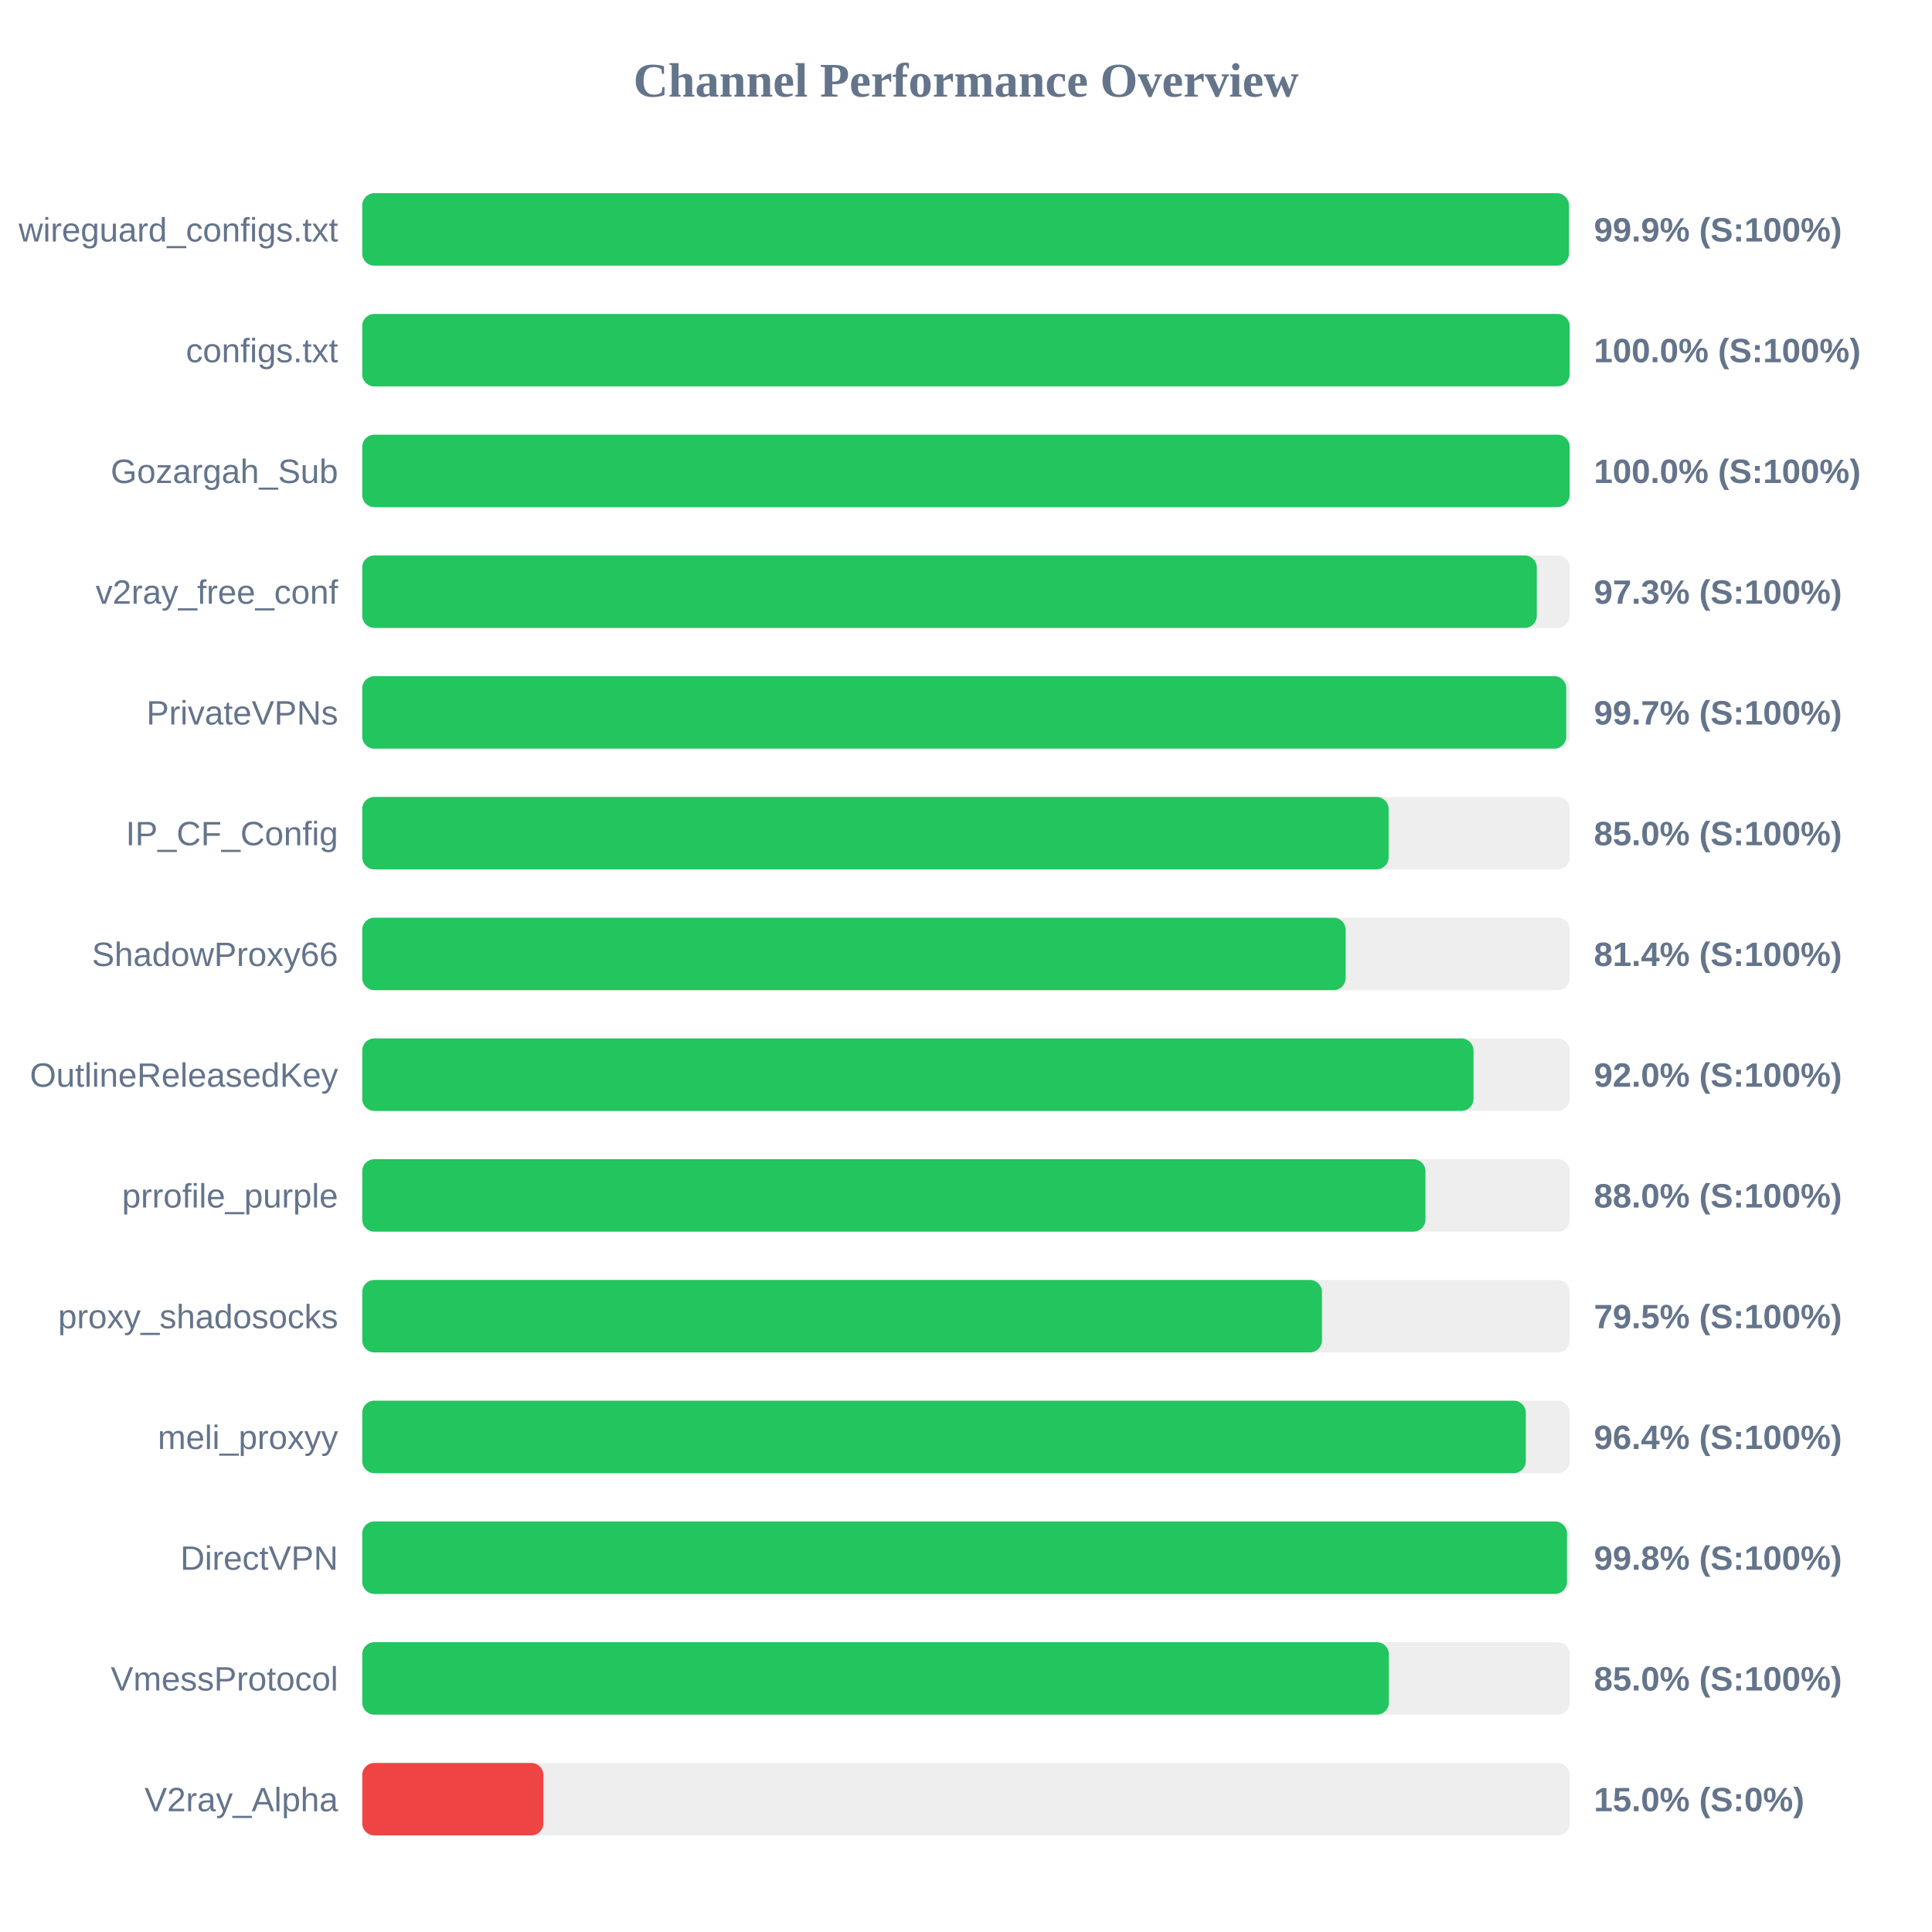
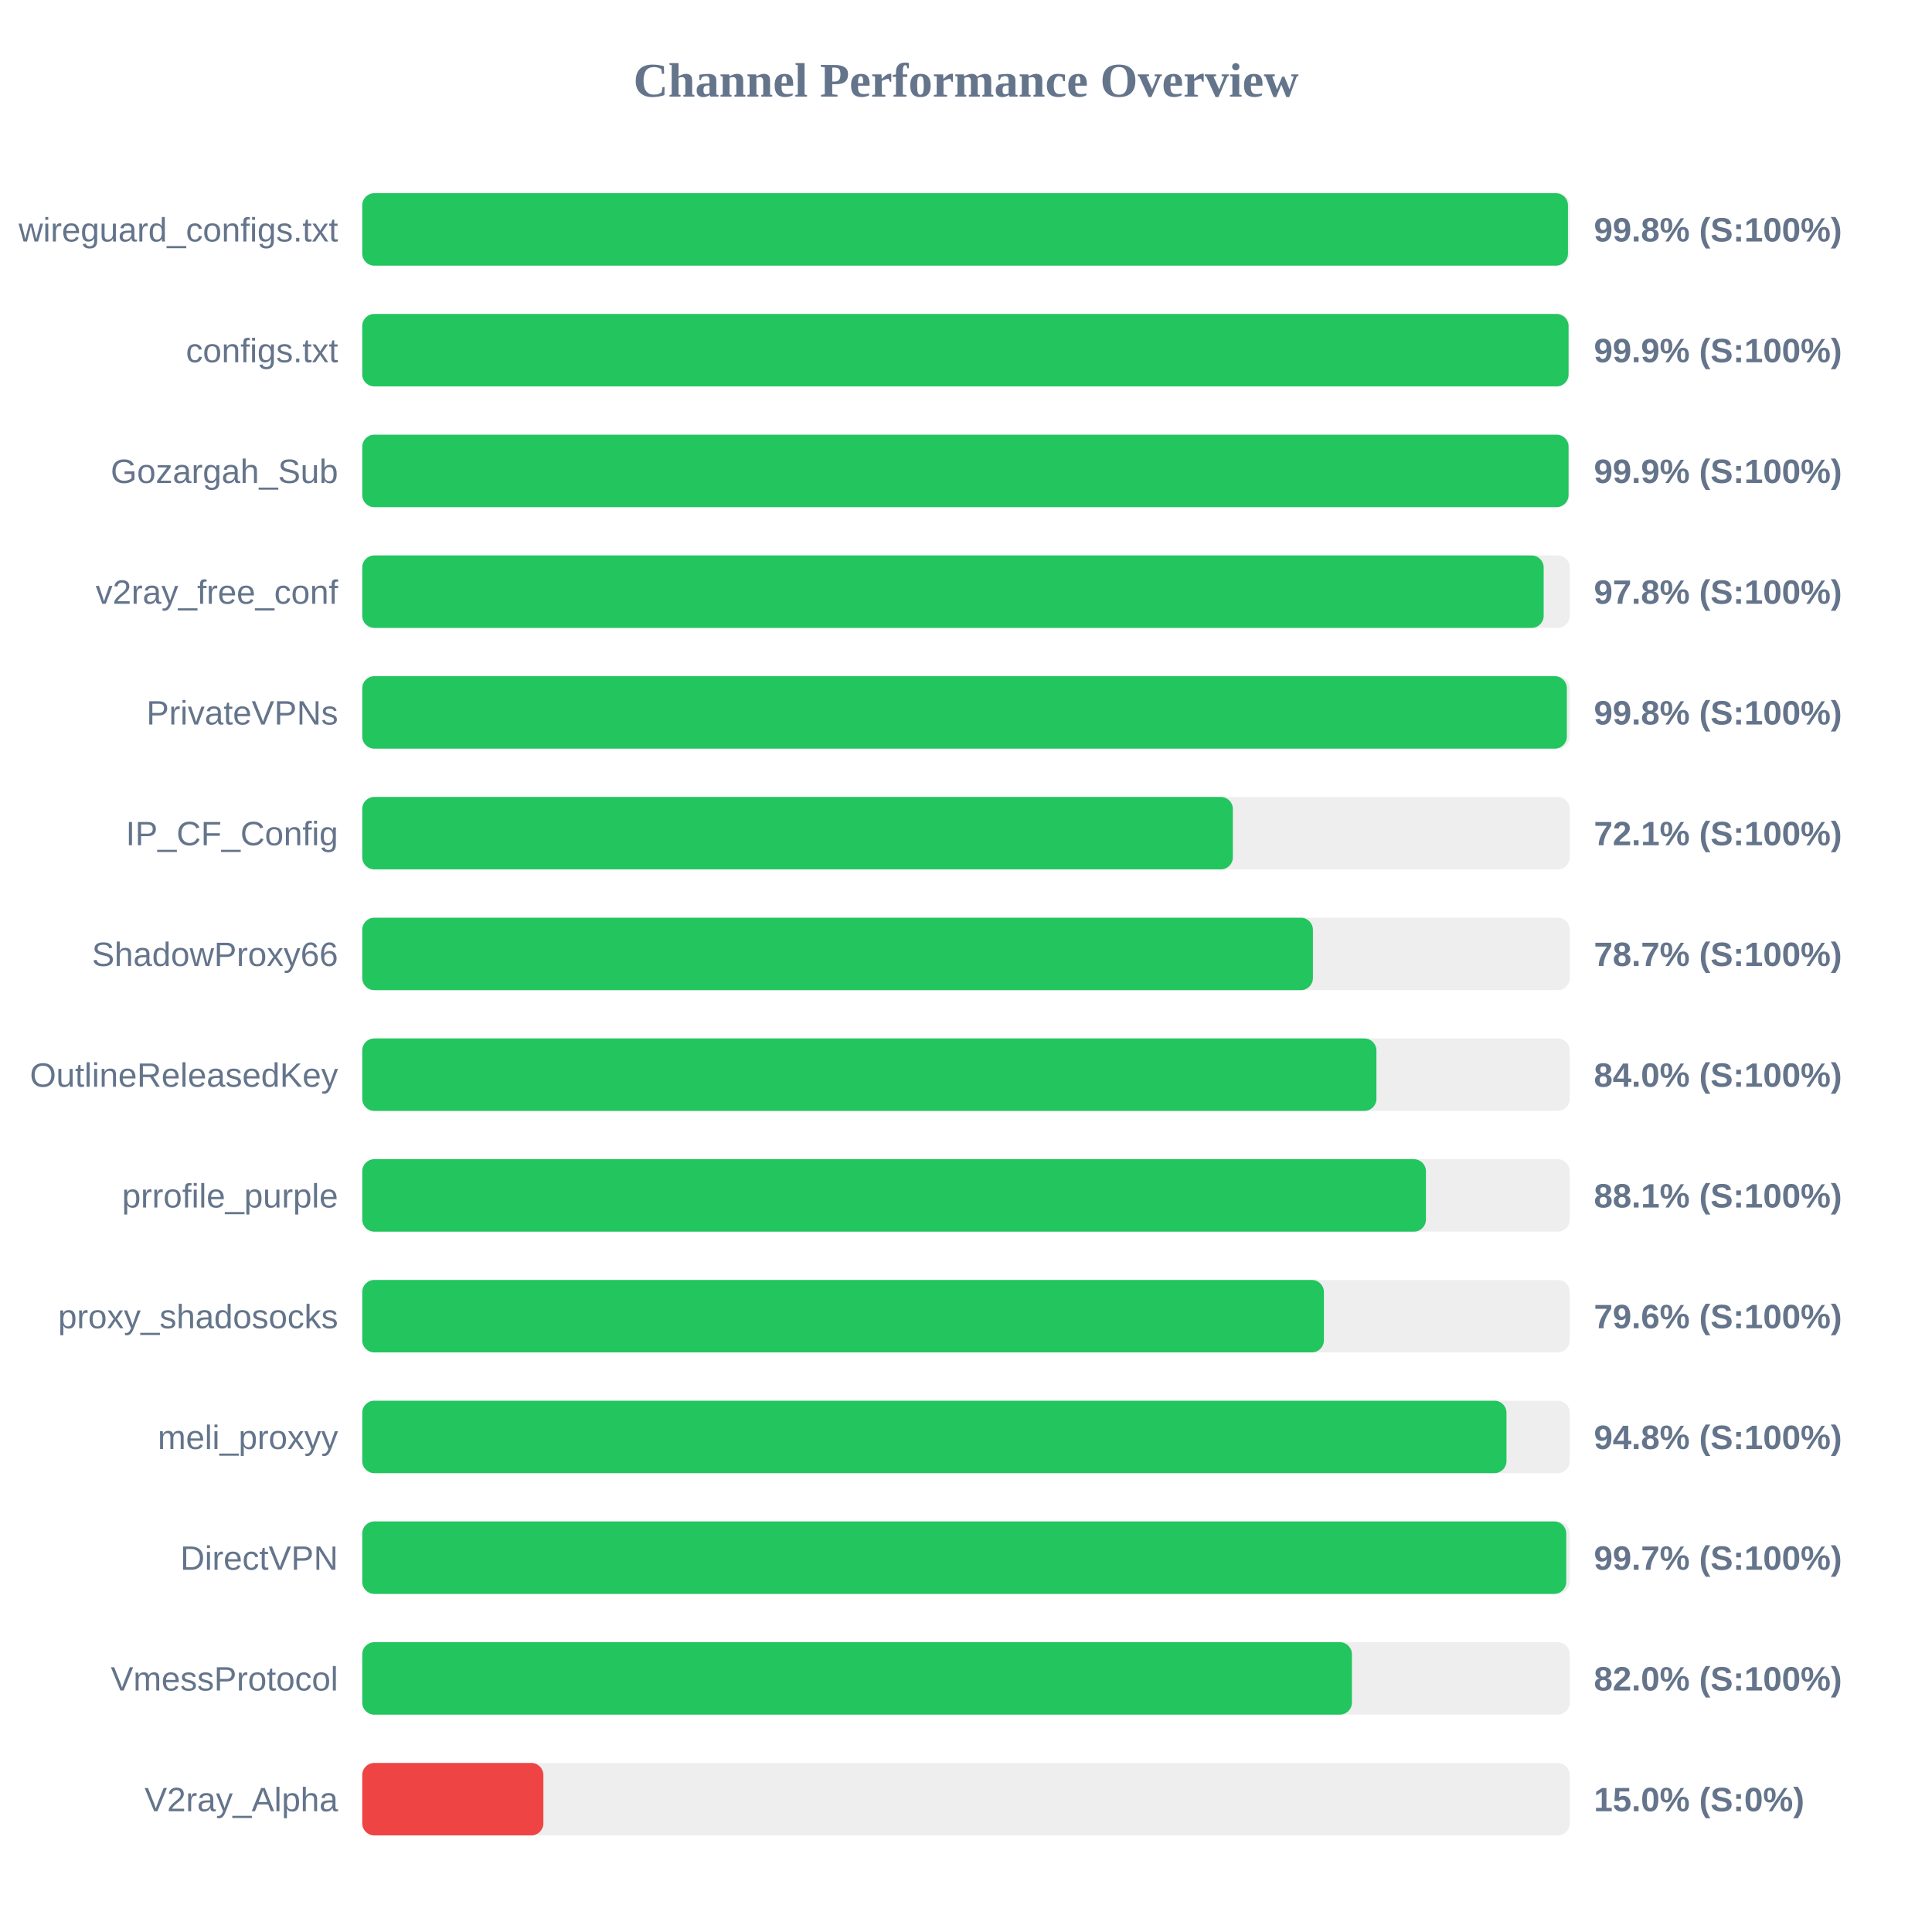
<svg xmlns="http://www.w3.org/2000/svg" width="800" height="800" version="1.1">
  <style>
        .row { font: 14px Arial; fill: #64748b; }
        .score { font: bold 14px Arial; fill: #64748b; }
    </style>
  <text x="400" y="40" text-anchor="middle" font-size="20px" font-weight="bold" fill="#64748b">Channel Performance Overview</text>
  <rect x="150" y="80" width="500" height="30" fill="#eee" rx="5" />
-   <rect x="150" y="80" width="499.65" height="30" fill="#22c55e" rx="5" />
+   <rect x="150" y="80" width="499.25" height="30" fill="#22c55e" rx="5" />
  <text x="140" y="100" text-anchor="end" class="row">wireguard_configs.txt</text>
-   <text x="660" y="100" text-anchor="start" class="score">99.9% (S:100%)</text>
+   <text x="660" y="100" text-anchor="start" class="score">99.8% (S:100%)</text>
  <rect x="150" y="130" width="500" height="30" fill="#eee" rx="5" />
-   <rect x="150" y="130" width="499.95" height="30" fill="#22c55e" rx="5" />
+   <rect x="150" y="130" width="499.5" height="30" fill="#22c55e" rx="5" />
  <text x="140" y="150" text-anchor="end" class="row">configs.txt</text>
-   <text x="660" y="150" text-anchor="start" class="score">100.0% (S:100%)</text>
+   <text x="660" y="150" text-anchor="start" class="score">99.9% (S:100%)</text>
  <rect x="150" y="180" width="500" height="30" fill="#eee" rx="5" />
-   <rect x="150" y="180" width="499.95" height="30" fill="#22c55e" rx="5" />
+   <rect x="150" y="180" width="499.5" height="30" fill="#22c55e" rx="5" />
  <text x="140" y="200" text-anchor="end" class="row">Gozargah_Sub</text>
-   <text x="660" y="200" text-anchor="start" class="score">100.0% (S:100%)</text>
+   <text x="660" y="200" text-anchor="start" class="score">99.9% (S:100%)</text>
  <rect x="150" y="230" width="500" height="30" fill="#eee" rx="5" />
-   <rect x="150" y="230" width="486.35" height="30" fill="#22c55e" rx="5" />
+   <rect x="150" y="230" width="489.2" height="30" fill="#22c55e" rx="5" />
  <text x="140" y="250" text-anchor="end" class="row">v2ray_free_conf</text>
-   <text x="660" y="250" text-anchor="start" class="score">97.3% (S:100%)</text>
+   <text x="660" y="250" text-anchor="start" class="score">97.8% (S:100%)</text>
  <rect x="150" y="280" width="500" height="30" fill="#eee" rx="5" />
-   <rect x="150" y="280" width="498.55" height="30" fill="#22c55e" rx="5" />
+   <rect x="150" y="280" width="498.8" height="30" fill="#22c55e" rx="5" />
  <text x="140" y="300" text-anchor="end" class="row">PrivateVPNs</text>
-   <text x="660" y="300" text-anchor="start" class="score">99.7% (S:100%)</text>
+   <text x="660" y="300" text-anchor="start" class="score">99.8% (S:100%)</text>
  <rect x="150" y="330" width="500" height="30" fill="#eee" rx="5" />
-   <rect x="150" y="330" width="425.0" height="30" fill="#22c55e" rx="5" />
+   <rect x="150" y="330" width="360.5" height="30" fill="#22c55e" rx="5" />
  <text x="140" y="350" text-anchor="end" class="row">IP_CF_Config</text>
-   <text x="660" y="350" text-anchor="start" class="score">85.0% (S:100%)</text>
+   <text x="660" y="350" text-anchor="start" class="score">72.1% (S:100%)</text>
  <rect x="150" y="380" width="500" height="30" fill="#eee" rx="5" />
-   <rect x="150" y="380" width="407.2" height="30" fill="#22c55e" rx="5" />
+   <rect x="150" y="380" width="393.65" height="30" fill="#22c55e" rx="5" />
  <text x="140" y="400" text-anchor="end" class="row">ShadowProxy66</text>
-   <text x="660" y="400" text-anchor="start" class="score">81.4% (S:100%)</text>
+   <text x="660" y="400" text-anchor="start" class="score">78.7% (S:100%)</text>
  <rect x="150" y="430" width="500" height="30" fill="#eee" rx="5" />
-   <rect x="150" y="430" width="460.15" height="30" fill="#22c55e" rx="5" />
+   <rect x="150" y="430" width="419.95" height="30" fill="#22c55e" rx="5" />
  <text x="140" y="450" text-anchor="end" class="row">OutlineReleasedKey</text>
-   <text x="660" y="450" text-anchor="start" class="score">92.0% (S:100%)</text>
+   <text x="660" y="450" text-anchor="start" class="score">84.0% (S:100%)</text>
  <rect x="150" y="480" width="500" height="30" fill="#eee" rx="5" />
-   <rect x="150" y="480" width="440.25" height="30" fill="#22c55e" rx="5" />
+   <rect x="150" y="480" width="440.45" height="30" fill="#22c55e" rx="5" />
  <text x="140" y="500" text-anchor="end" class="row">prrofile_purple</text>
-   <text x="660" y="500" text-anchor="start" class="score">88.0% (S:100%)</text>
+   <text x="660" y="500" text-anchor="start" class="score">88.1% (S:100%)</text>
  <rect x="150" y="530" width="500" height="30" fill="#eee" rx="5" />
-   <rect x="150" y="530" width="397.4" height="30" fill="#22c55e" rx="5" />
+   <rect x="150" y="530" width="398.2" height="30" fill="#22c55e" rx="5" />
  <text x="140" y="550" text-anchor="end" class="row">proxy_shadosocks</text>
-   <text x="660" y="550" text-anchor="start" class="score">79.5% (S:100%)</text>
+   <text x="660" y="550" text-anchor="start" class="score">79.6% (S:100%)</text>
  <rect x="150" y="580" width="500" height="30" fill="#eee" rx="5" />
-   <rect x="150" y="580" width="481.8" height="30" fill="#22c55e" rx="5" />
+   <rect x="150" y="580" width="473.8" height="30" fill="#22c55e" rx="5" />
  <text x="140" y="600" text-anchor="end" class="row">meli_proxyy</text>
-   <text x="660" y="600" text-anchor="start" class="score">96.4% (S:100%)</text>
+   <text x="660" y="600" text-anchor="start" class="score">94.8% (S:100%)</text>
  <rect x="150" y="630" width="500" height="30" fill="#eee" rx="5" />
-   <rect x="150" y="630" width="498.85" height="30" fill="#22c55e" rx="5" />
+   <rect x="150" y="630" width="498.55" height="30" fill="#22c55e" rx="5" />
  <text x="140" y="650" text-anchor="end" class="row">DirectVPN</text>
-   <text x="660" y="650" text-anchor="start" class="score">99.8% (S:100%)</text>
+   <text x="660" y="650" text-anchor="start" class="score">99.7% (S:100%)</text>
  <rect x="150" y="680" width="500" height="30" fill="#eee" rx="5" />
-   <rect x="150" y="680" width="425.1" height="30" fill="#22c55e" rx="5" />
+   <rect x="150" y="680" width="409.8" height="30" fill="#22c55e" rx="5" />
  <text x="140" y="700" text-anchor="end" class="row">VmessProtocol</text>
-   <text x="660" y="700" text-anchor="start" class="score">85.0% (S:100%)</text>
+   <text x="660" y="700" text-anchor="start" class="score">82.0% (S:100%)</text>
  <rect x="150" y="730" width="500" height="30" fill="#eee" rx="5" />
  <rect x="150" y="730" width="75.0" height="30" fill="#ef4444" rx="5" />
  <text x="140" y="750" text-anchor="end" class="row">V2ray_Alpha</text>
  <text x="660" y="750" text-anchor="start" class="score">15.0% (S:0%)</text>
</svg>
